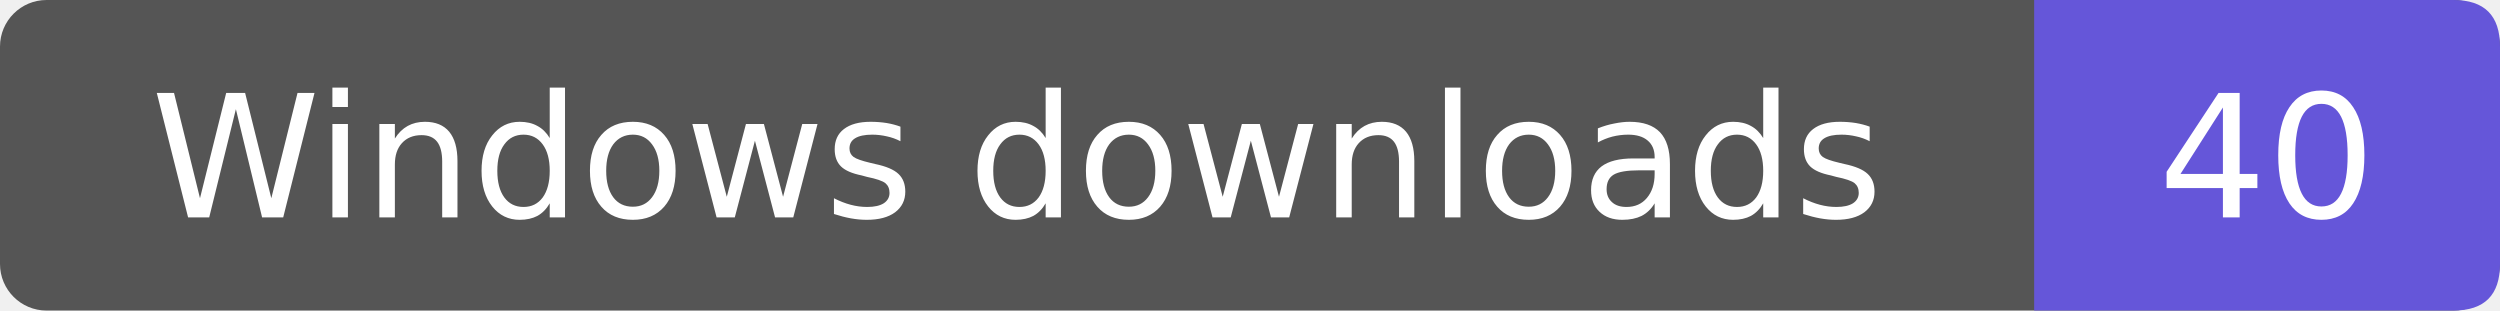
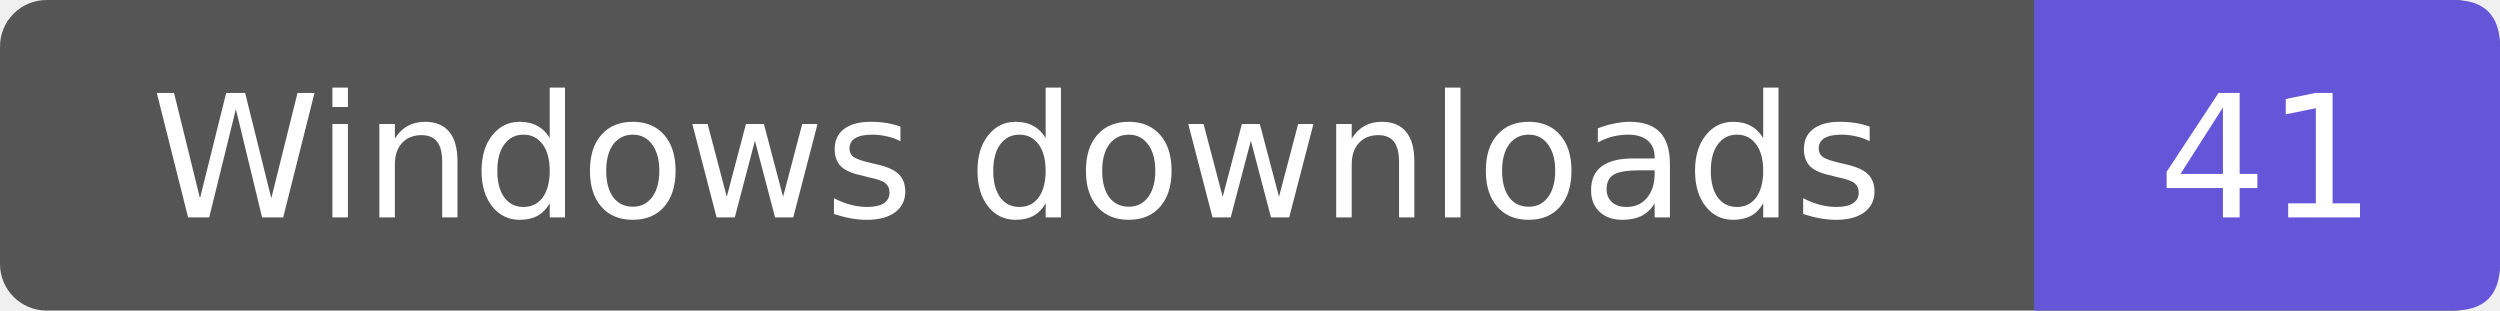
- <svg xmlns="http://www.w3.org/2000/svg" width="161" height="20" role="img" aria-label="Windows downloads: 40">
+ <svg xmlns="http://www.w3.org/2000/svg" width="161" height="20" role="img" aria-label="Windows downloads: 41">
  <rect width="161" height="20" rx="3" fill="#555" />
  <path d="M131 0h27q3 0 3 3v14q0 3-3 3h-27z" fill="#6556d9" />
  <g fill="#fff" text-anchor="middle" font-family="Verdana,DejaVu Sans,sans-serif" font-size="11">
    <text x="65.5" y="14">Windows downloads</text>
-     <text x="146.0" y="14">40</text>
+     <text x="146.0" y="14">41</text>
  </g>
</svg>
